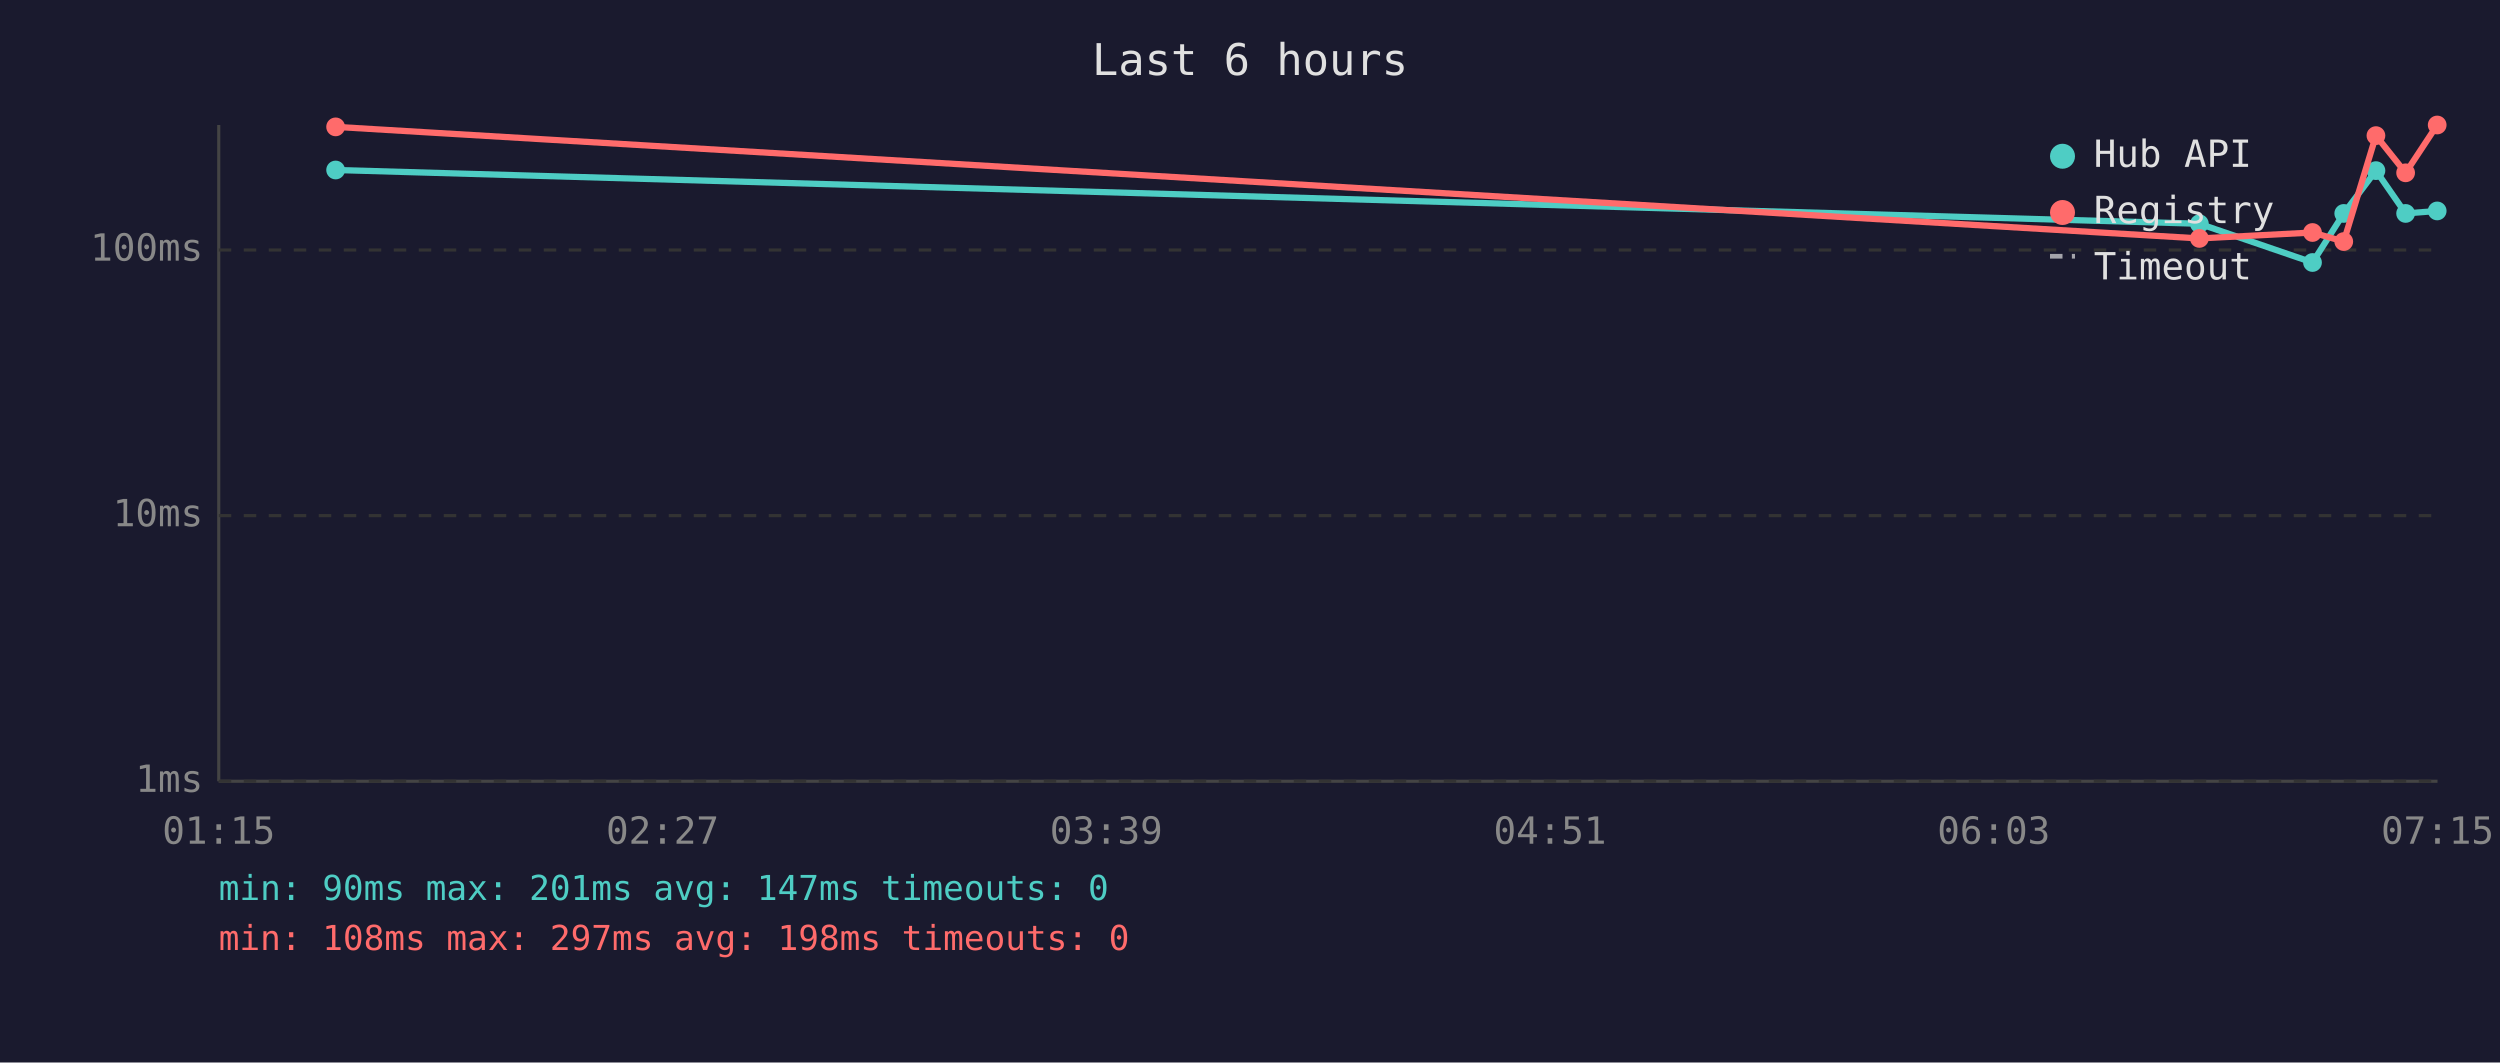
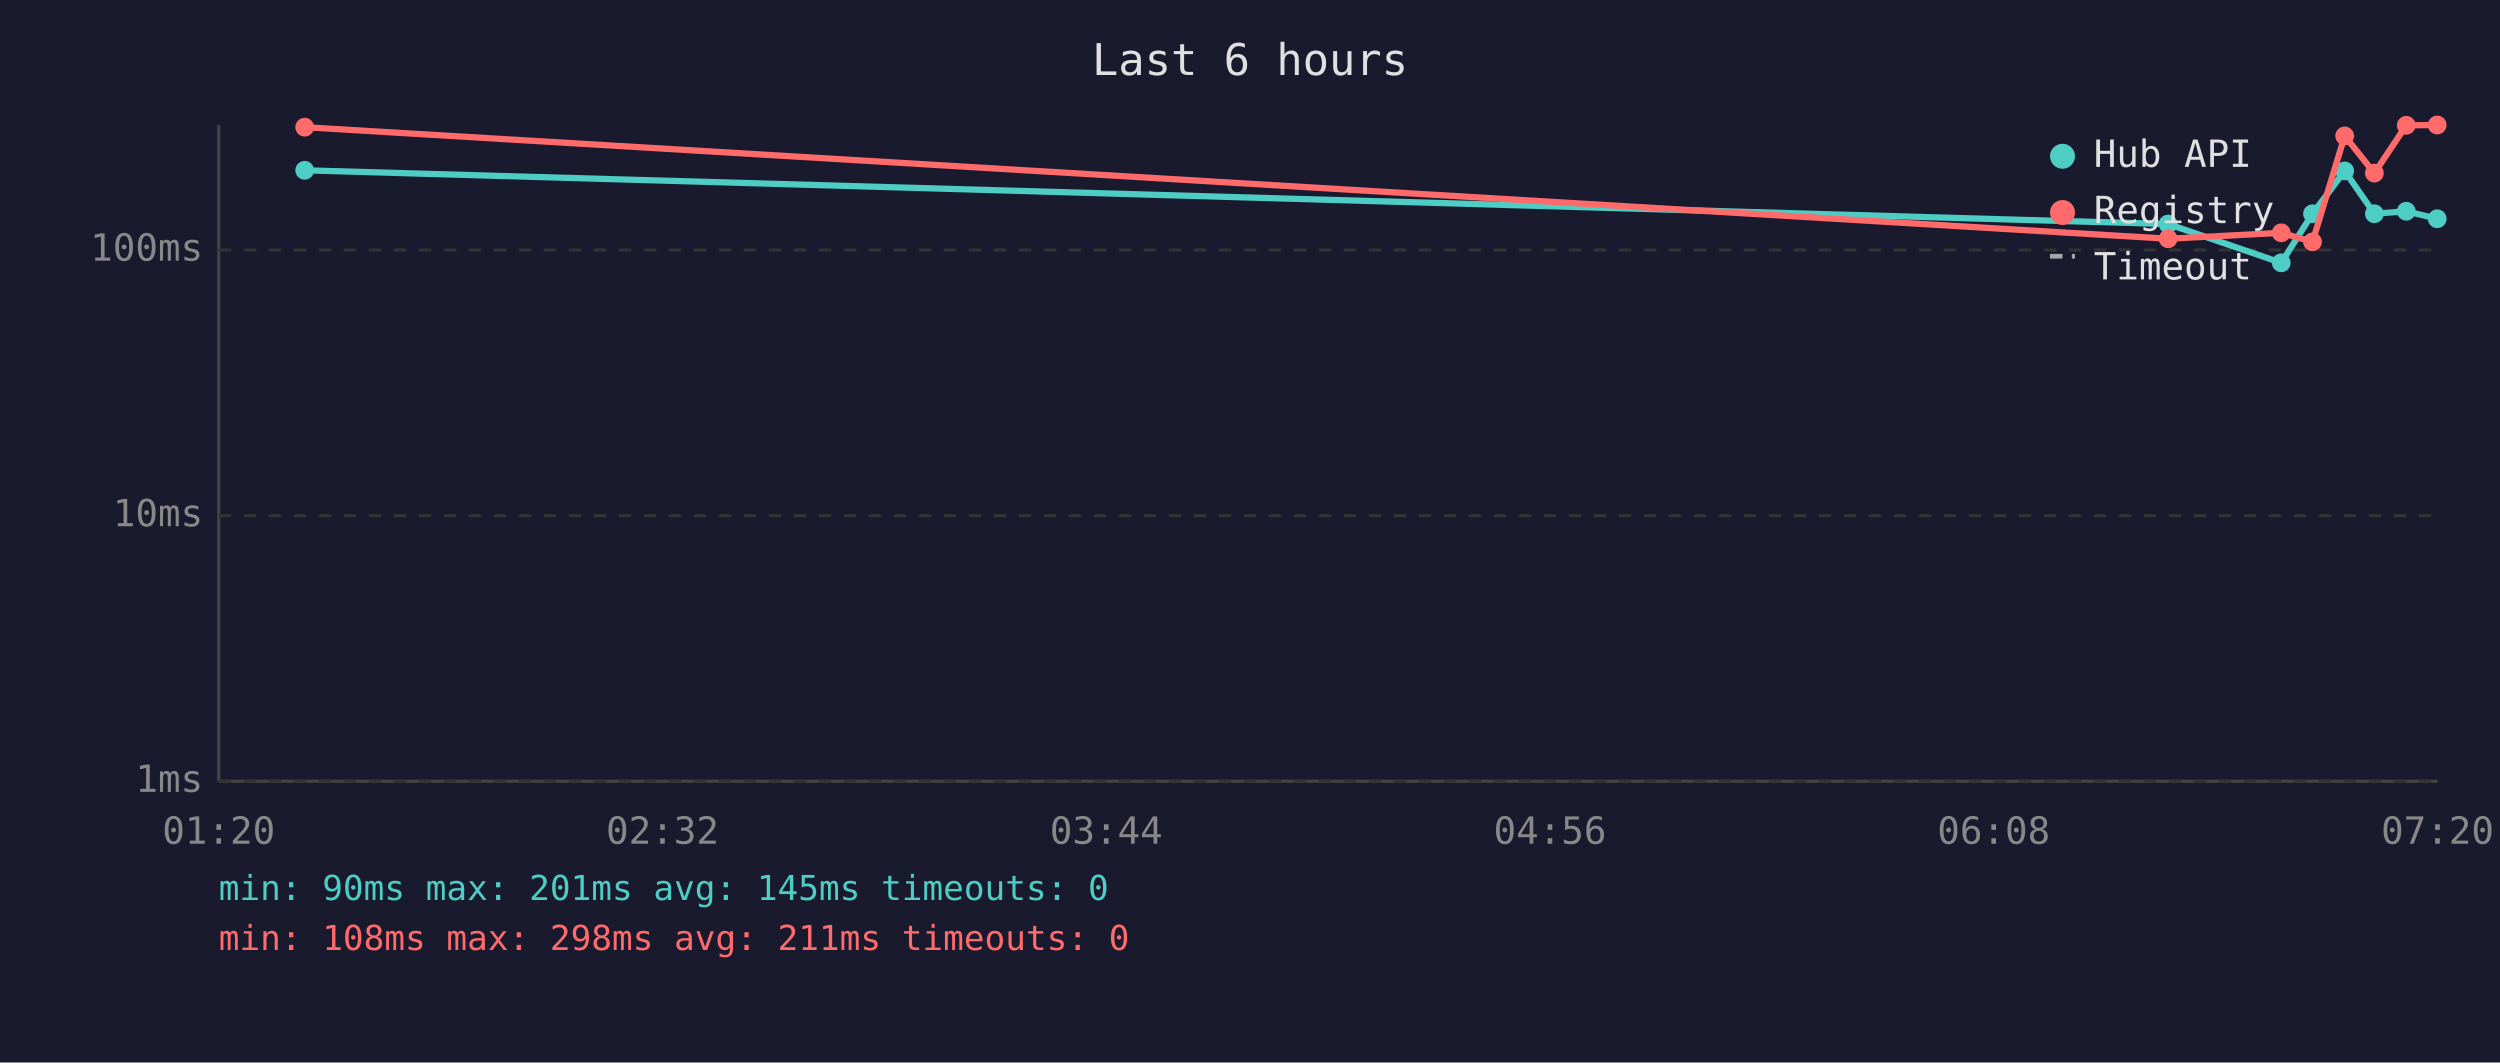
<svg xmlns="http://www.w3.org/2000/svg" viewBox="0 0 800 340" font-family="monospace" font-size="12">
  <rect width="800" height="340" fill="#1a1a2e" />
  <text x="400" y="24" fill="#e0e0e0" font-size="14" text-anchor="middle">Last 6 hours</text>
  <line x1="70" y1="40" x2="70" y2="250" stroke="#444" stroke-width="1" />
  <line x1="70" y1="250" x2="780" y2="250" stroke="#444" stroke-width="1" />
  <line x1="70" y1="250" x2="780" y2="250" stroke="#333" stroke-width="1" stroke-dasharray="4" />
  <text x="65" y="250" fill="#888" text-anchor="end" dominant-baseline="middle">1ms</text>
  <line x1="70" y1="165" x2="780" y2="165" stroke="#333" stroke-width="1" stroke-dasharray="4" />
  <text x="65" y="165" fill="#888" text-anchor="end" dominant-baseline="middle">10ms</text>
  <line x1="70" y1="80" x2="780" y2="80" stroke="#333" stroke-width="1" stroke-dasharray="4" />
  <text x="65" y="80" fill="#888" text-anchor="end" dominant-baseline="middle">100ms</text>
-   <text x="70" y="270" fill="#888" text-anchor="middle">01:15</text>
-   <text x="212" y="270" fill="#888" text-anchor="middle">02:27</text>
-   <text x="354" y="270" fill="#888" text-anchor="middle">03:39</text>
-   <text x="496" y="270" fill="#888" text-anchor="middle">04:51</text>
-   <text x="638" y="270" fill="#888" text-anchor="middle">06:03</text>
-   <text x="780" y="270" fill="#888" text-anchor="middle">07:15</text>
-   <polyline points="107.4,54.4 703.8,71.6 740.0,84.0 750.0,68.3 760.3,54.6 769.8,68.3 779.9,67.5" fill="none" stroke="#4ecdc4" stroke-width="2" opacity="1" />
-   <circle cx="107.4" cy="54.4" r="3" fill="#4ecdc4" />
-   <circle cx="703.8" cy="71.6" r="3" fill="#4ecdc4" />
-   <circle cx="740.0" cy="84.0" r="3" fill="#4ecdc4" />
-   <circle cx="750.0" cy="68.3" r="3" fill="#4ecdc4" />
-   <circle cx="760.3" cy="54.6" r="3" fill="#4ecdc4" />
-   <circle cx="769.8" cy="68.3" r="3" fill="#4ecdc4" />
-   <circle cx="779.9" cy="67.5" r="3" fill="#4ecdc4" />
-   <polyline points="107.4,40.6 703.8,76.3 740.0,74.4 750.0,77.3 760.3,43.4 769.8,55.3 779.9,40.0" fill="none" stroke="#ff6b6b" stroke-width="2" opacity="1" />
-   <circle cx="107.4" cy="40.6" r="3" fill="#ff6b6b" />
-   <circle cx="703.8" cy="76.3" r="3" fill="#ff6b6b" />
-   <circle cx="740.0" cy="74.4" r="3" fill="#ff6b6b" />
-   <circle cx="750.0" cy="77.3" r="3" fill="#ff6b6b" />
-   <circle cx="760.3" cy="43.4" r="3" fill="#ff6b6b" />
-   <circle cx="769.8" cy="55.3" r="3" fill="#ff6b6b" />
+   <text x="70" y="270" fill="#888" text-anchor="middle">01:20</text>
+   <text x="212" y="270" fill="#888" text-anchor="middle">02:32</text>
+   <text x="354" y="270" fill="#888" text-anchor="middle">03:44</text>
+   <text x="496" y="270" fill="#888" text-anchor="middle">04:56</text>
+   <text x="638" y="270" fill="#888" text-anchor="middle">06:08</text>
+   <text x="780" y="270" fill="#888" text-anchor="middle">07:20</text>
+   <polyline points="97.5,54.5 693.8,71.7 730.0,84.1 740.0,68.4 750.3,54.7 759.8,68.4 770.0,67.6 779.9,70.0" fill="none" stroke="#4ecdc4" stroke-width="2" opacity="1" />
+   <circle cx="97.5" cy="54.5" r="3" fill="#4ecdc4" />
+   <circle cx="693.8" cy="71.7" r="3" fill="#4ecdc4" />
+   <circle cx="730.0" cy="84.1" r="3" fill="#4ecdc4" />
+   <circle cx="740.0" cy="68.4" r="3" fill="#4ecdc4" />
+   <circle cx="750.3" cy="54.7" r="3" fill="#4ecdc4" />
+   <circle cx="759.8" cy="68.4" r="3" fill="#4ecdc4" />
+   <circle cx="770.0" cy="67.6" r="3" fill="#4ecdc4" />
+   <circle cx="779.9" cy="70.0" r="3" fill="#4ecdc4" />
+   <polyline points="97.5,40.7 693.8,76.4 730.0,74.5 740.0,77.4 750.3,43.5 759.8,55.4 770.0,40.1 779.9,40.0" fill="none" stroke="#ff6b6b" stroke-width="2" opacity="1" />
+   <circle cx="97.5" cy="40.7" r="3" fill="#ff6b6b" />
+   <circle cx="693.8" cy="76.4" r="3" fill="#ff6b6b" />
+   <circle cx="730.0" cy="74.5" r="3" fill="#ff6b6b" />
+   <circle cx="740.0" cy="77.4" r="3" fill="#ff6b6b" />
+   <circle cx="750.3" cy="43.5" r="3" fill="#ff6b6b" />
+   <circle cx="759.8" cy="55.4" r="3" fill="#ff6b6b" />
+   <circle cx="770.0" cy="40.1" r="3" fill="#ff6b6b" />
  <circle cx="779.9" cy="40.0" r="3" fill="#ff6b6b" />
  <circle cx="660" cy="50" r="4" fill="#4ecdc4" />
  <text x="670" y="50" fill="#e0e0e0" dominant-baseline="middle">Hub API</text>
  <circle cx="660" cy="68" r="4" fill="#ff6b6b" />
  <text x="670" y="68" fill="#e0e0e0" dominant-baseline="middle">Registry</text>
  <line x1="656" y1="82" x2="664" y2="82" stroke="#e0e0e0" stroke-width="1.5" stroke-dasharray="4,3" opacity="0.7" />
  <text x="670" y="86" fill="#e0e0e0" dominant-baseline="middle">Timeout</text>
-   <text x="70" y="288" fill="#4ecdc4" font-size="11">min: 90ms  max: 201ms  avg: 147ms  timeouts: 0</text>
-   <text x="70" y="304" fill="#ff6b6b" font-size="11">min: 108ms  max: 297ms  avg: 198ms  timeouts: 0</text>
+   <text x="70" y="288" fill="#4ecdc4" font-size="11">min: 90ms  max: 201ms  avg: 145ms  timeouts: 0</text>
+   <text x="70" y="304" fill="#ff6b6b" font-size="11">min: 108ms  max: 298ms  avg: 211ms  timeouts: 0</text>
</svg>
